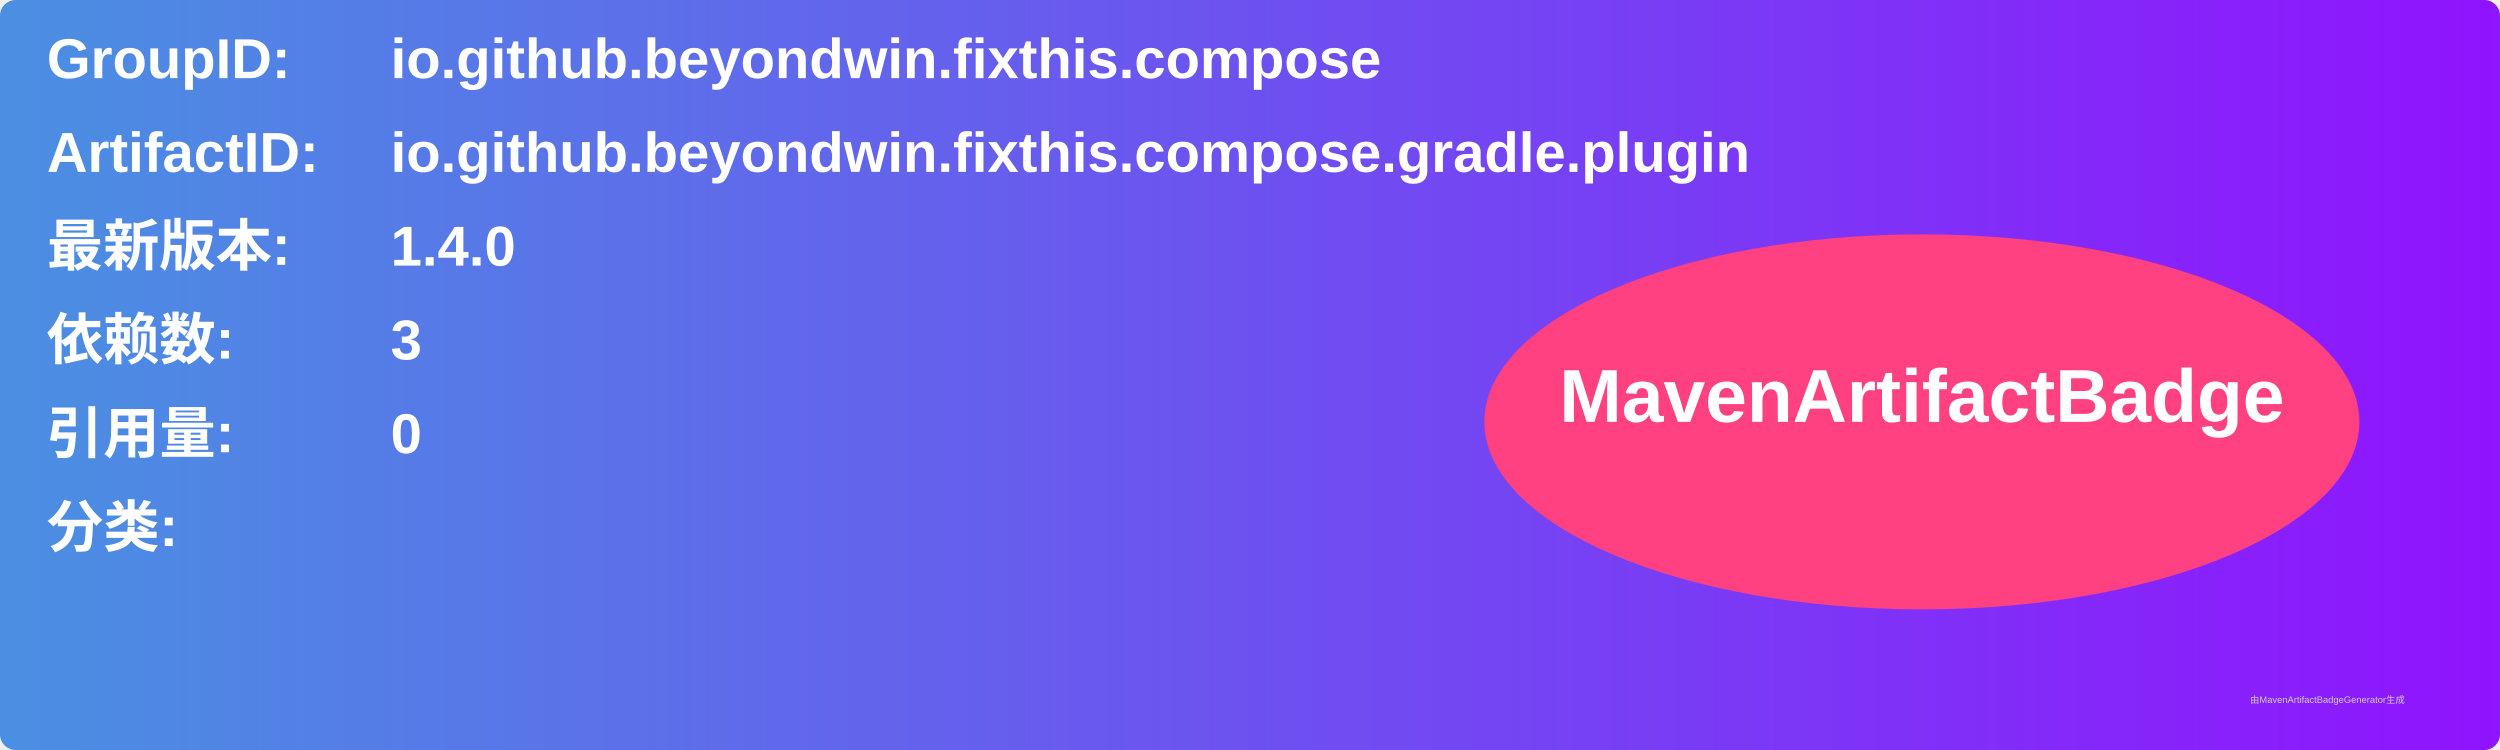
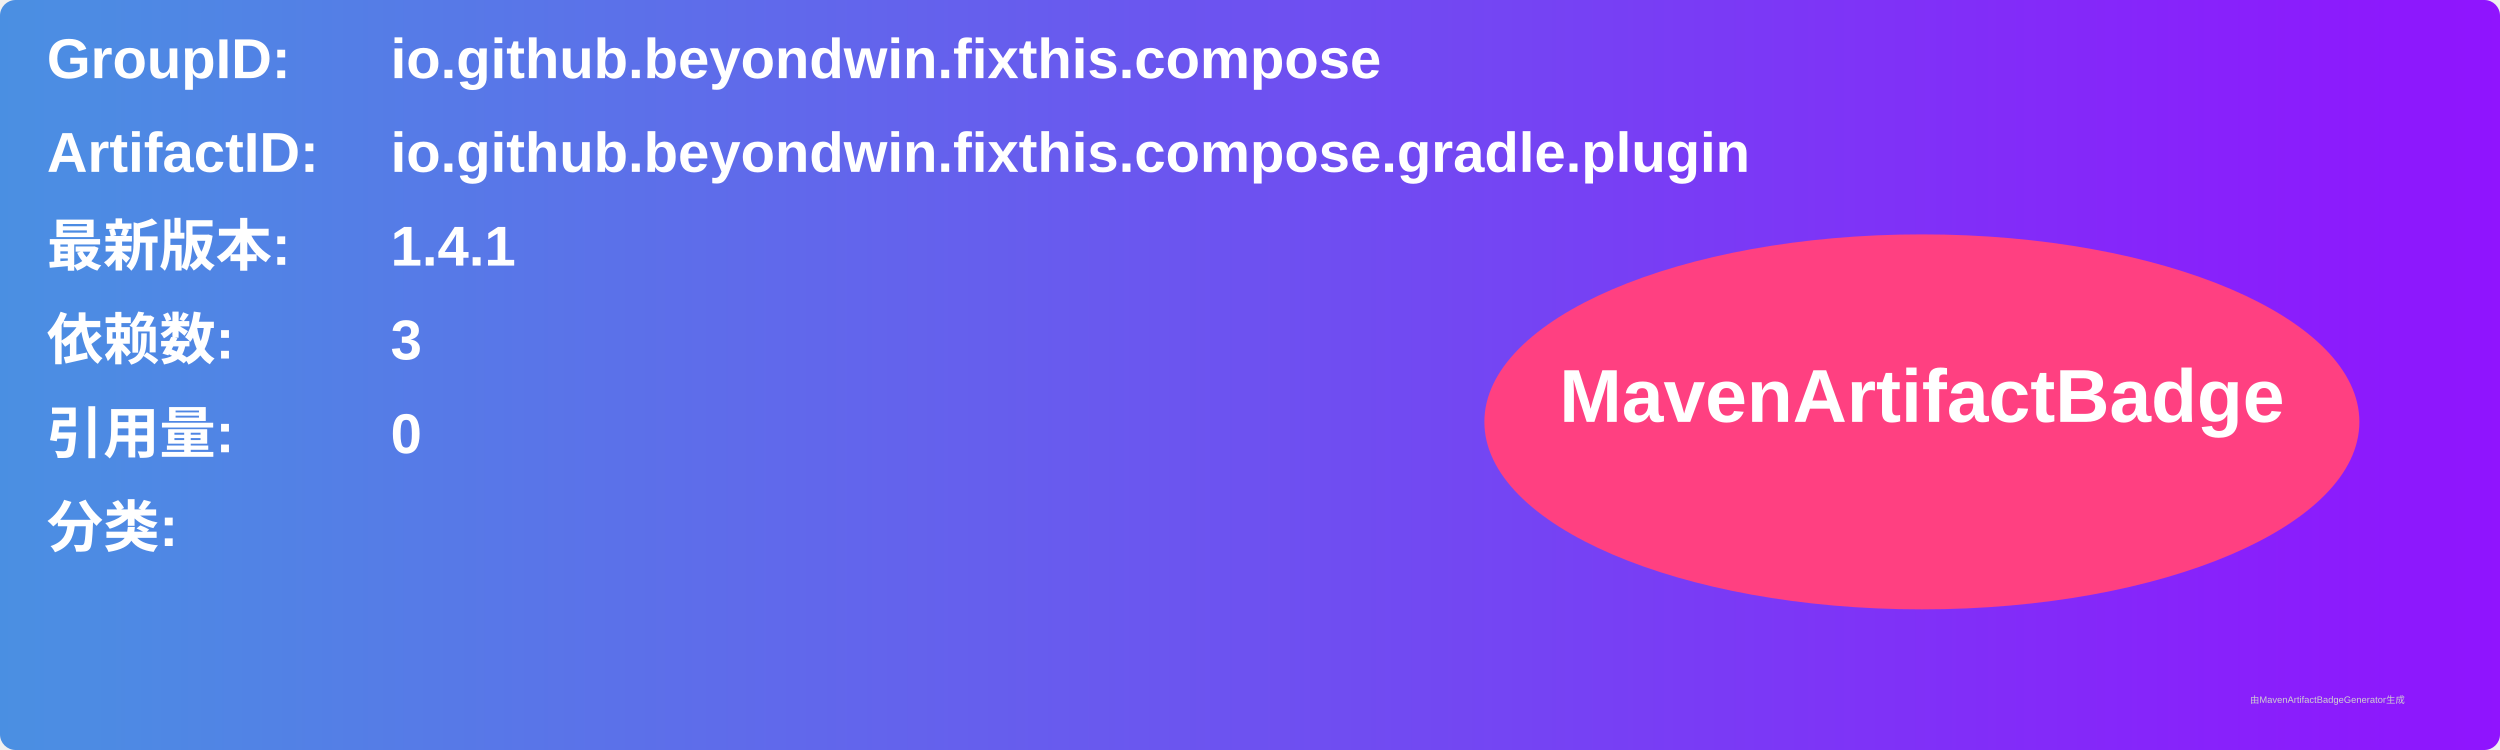
<svg xmlns="http://www.w3.org/2000/svg" width="800" height="240" viewBox="0 0 800 240">
  <linearGradient id="grad" x1="0%" y1="0%" x2="100%" y2="0%">
    <stop offset="0%" stop-color="#4a90e2" />
    <stop offset="100%" stop-color="#9013fe" />
  </linearGradient>
  <rect width="100%" height="100%" rx="5" ry="5" fill="url(#grad)" />
  <g transform="translate(15, 15)">
    <text x="0" y="10" font-family="Arial" font-size="18" fill="white" font-weight="bold" width="260">GroupID:</text>
    <text x="110" y="10" font-family="Arial" font-size="18" fill="white" font-weight="bold" width="460">io.github.beyondwin.fixthis.compose</text>
    <text x="0" y="40" font-family="Arial" font-size="18" fill="white" font-weight="bold" width="260">ArtifactID:</text>
    <text x="110" y="40" font-family="Arial" font-size="18" fill="white" font-weight="bold" width="460">io.github.beyondwin.fixthis.compose.gradle.plugin</text>
    <text x="0" y="70" font-family="Arial" font-size="18" fill="white" font-weight="bold">最新版本:</text>
    <text x="110" y="70" font-family="Arial" font-size="18" fill="white" font-weight="bold">
-       <tspan font-weight="bold">1.4.0</tspan>
+       <tspan font-weight="bold">1.4.1</tspan>
    </text>
    <text x="0" y="100" font-family="Arial" font-size="18" fill="white" font-weight="bold">依赖数: </text>
    <text x="110" y="100" font-family="Arial" font-size="18" fill="white">
      <tspan font-weight="bold">3</tspan>
    </text>
    <text x="0" y="130" font-family="Arial" font-size="18" fill="white" font-weight="bold">引用量: </text>
    <text x="110" y="130" font-family="Arial" font-size="18" fill="white">
      <tspan font-weight="bold">0</tspan>
    </text>
    <text x="0" y="160" font-family="Arial" font-size="18" fill="white" font-weight="bold">分类:</text>
    <text x="10" y="190" font-family="Arial" font-size="10" fill="white">
      <tspan font-weight="bold" />
    </text>
    <ellipse cx="600" cy="120" rx="140" ry="60" fill="#ff4081" />
    <text x="600" y="120" text-anchor="middle" font-family="Arial" font-size="24" fill="white" font-weight="bold">MavenArtifactBadge</text>
  </g>
  <text x="720" y="225" font-family="Arial" font-size="3" fill="#d0d0d0">由MavenArtifactBadgeGenerator生成</text>
</svg>
